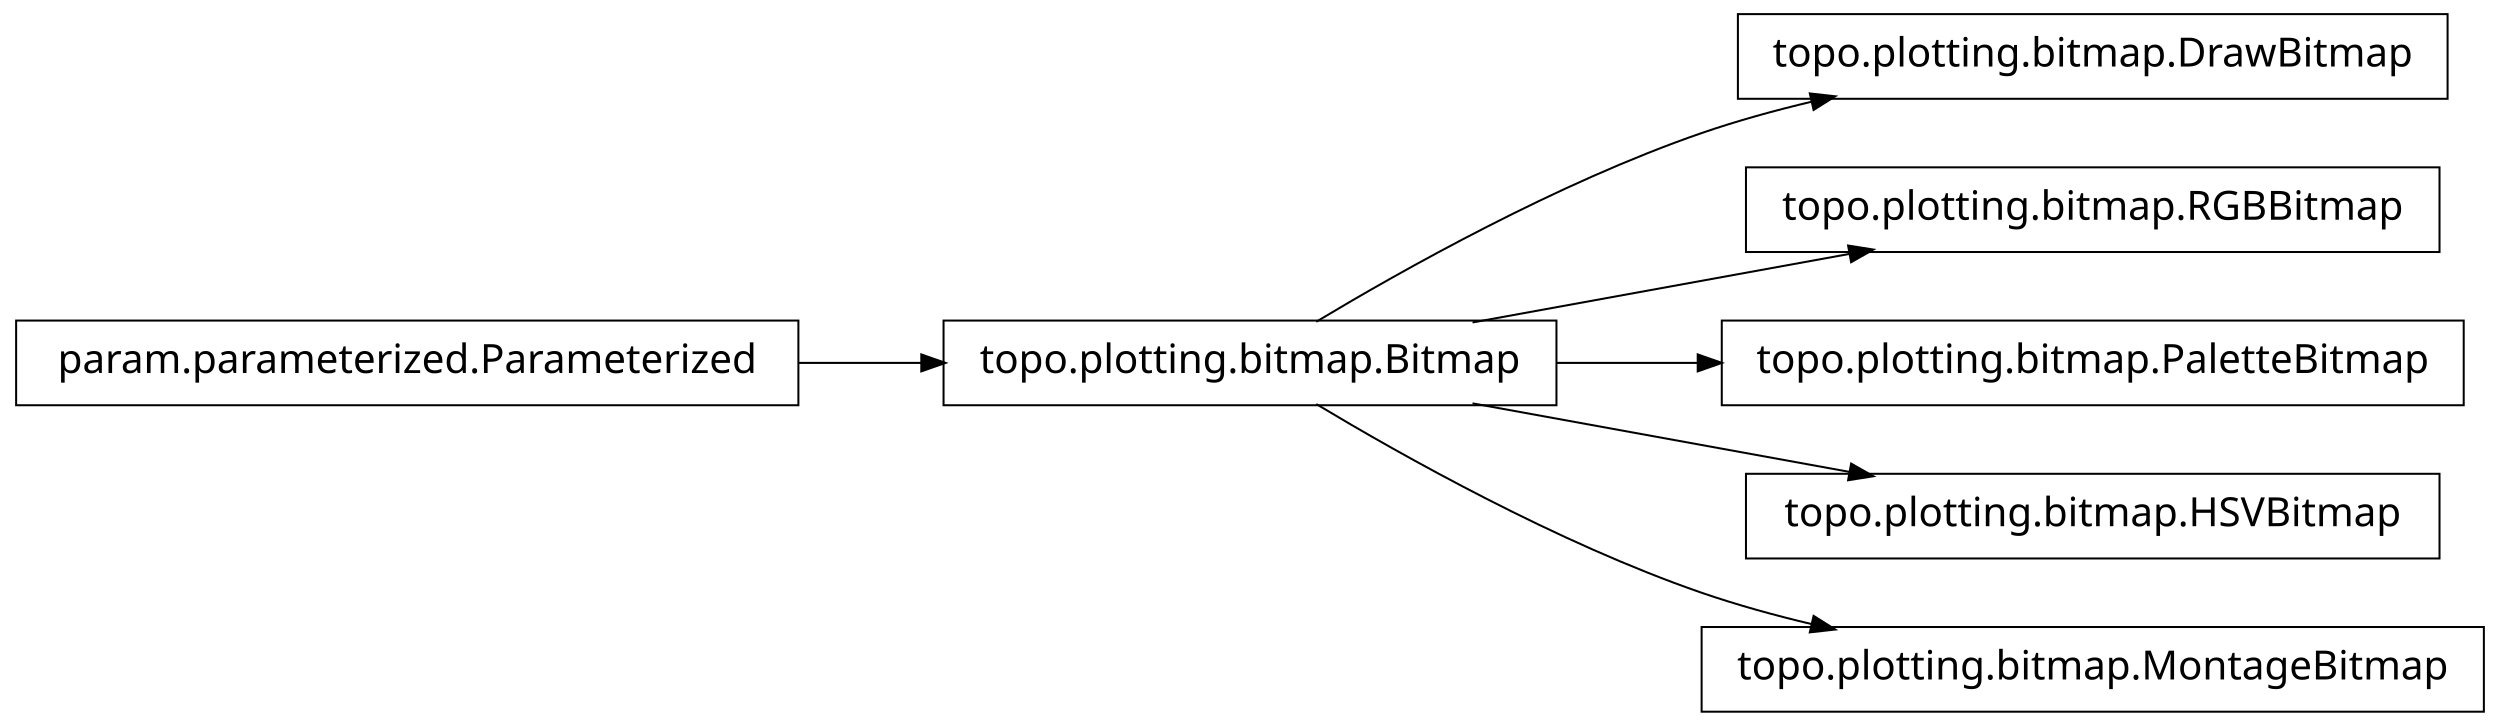
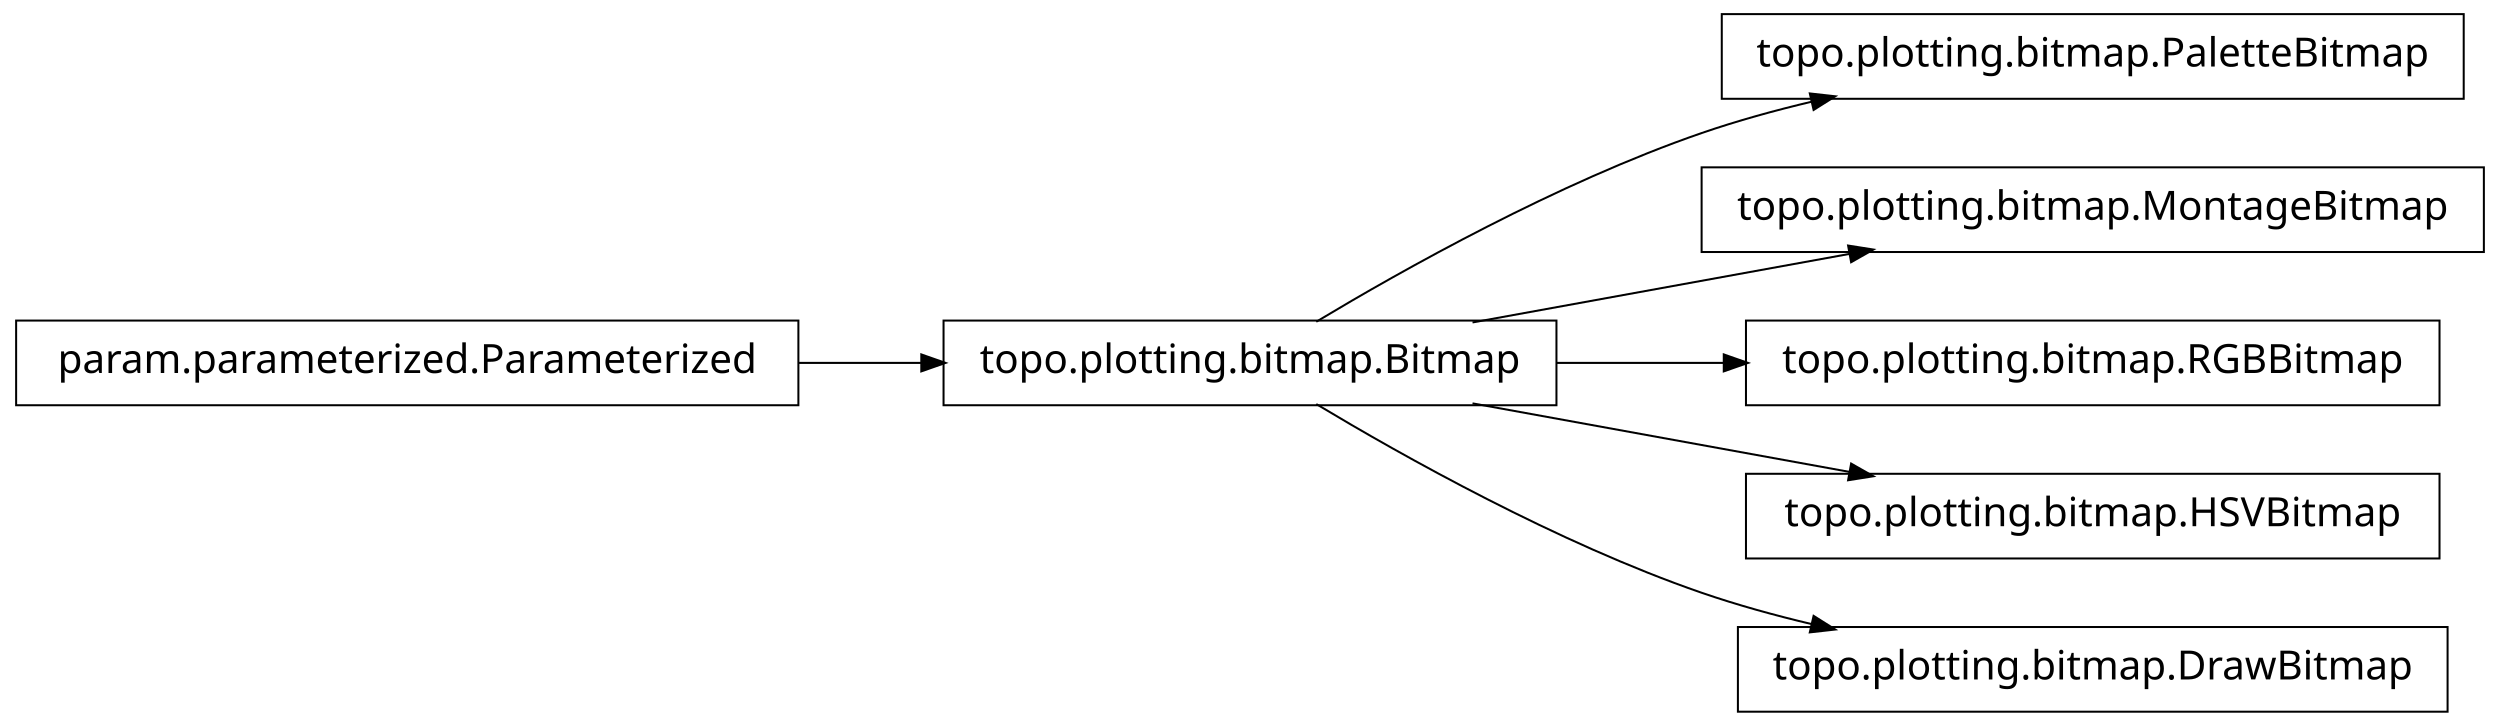
<svg xmlns="http://www.w3.org/2000/svg" width="620pt" height="180pt" viewBox="0.00 0.00 620.00 180.00">
  <g id="graph1" class="graph" transform="scale(1 1) rotate(0) translate(4 176)">
    <polygon fill="white" stroke="white" points="-4,5 -4,-176 617,-176 617,5 -4,5" />
    <g id="node1" class="node">
-       <polygon fill="none" stroke="black" stroke-width="0.5" points="603,-172.5 427,-172.5 427,-151.5 603,-151.5 603,-172.5" />
-       <text text-anchor="middle" x="515" y="-159.5" font-family="Vera" font-size="10.00">topo.plotting.bitmap.DrawBitmap</text>
+       <polygon fill="none" stroke="black" stroke-width="0.5" points="194,-96.5 5.68434e-14,-96.5 0,-75.5 194,-75.5 194,-96.5" />
+       <text text-anchor="middle" x="97" y="-83.5" font-family="Vera" font-size="10.00">param.parameterized.Parameterized</text>
+     </g>
+     <g id="node3" class="node">
+       <polygon fill="none" stroke="black" stroke-width="0.5" points="382,-96.5 230,-96.5 230,-75.5 382,-75.5 382,-96.5" />
+       <text text-anchor="middle" x="306" y="-83.5" font-family="Vera" font-size="10.00">topo.plotting.bitmap.Bitmap</text>
+     </g>
+     <g id="edge10" class="edge">
+       <path fill="none" stroke="black" stroke-width="0.5" d="M194.158,-86C204.325,-86 214.585,-86 224.55,-86" />
+       <polygon fill="black" stroke="black" points="224.733,-87.75 229.733,-86 224.733,-84.25 224.733,-87.75" />
    </g>
    <g id="node2" class="node">
-       <polygon fill="none" stroke="black" stroke-width="0.5" points="382,-96.5 230,-96.5 230,-75.5 382,-75.5 382,-96.5" />
-       <text text-anchor="middle" x="306" y="-83.5" font-family="Vera" font-size="10.00">topo.plotting.bitmap.Bitmap</text>
+       <polygon fill="none" stroke="black" stroke-width="0.5" points="607,-172.5 423,-172.5 423,-151.5 607,-151.5 607,-172.5" />
+       <text text-anchor="middle" x="515" y="-159.5" font-family="Vera" font-size="10.00">topo.plotting.bitmap.PaletteBitmap</text>
    </g>
    <g id="edge2" class="edge">
      <path fill="none" stroke="black" stroke-width="0.5" d="M322.433,-96.209C343.714,-108.99 382.318,-130.694 418,-143 426.772,-146.025 436.167,-148.62 445.529,-150.832" />
      <polygon fill="black" stroke="black" points="445.153,-152.541 450.418,-151.953 445.936,-149.13 445.153,-152.541" />
    </g>
    <g id="node5" class="node">
-       <polygon fill="none" stroke="black" stroke-width="0.5" points="601,-134.5 429,-134.5 429,-113.5 601,-113.5 601,-134.5" />
-       <text text-anchor="middle" x="515" y="-121.5" font-family="Vera" font-size="10.00">topo.plotting.bitmap.RGBBitmap</text>
+       <polygon fill="none" stroke="black" stroke-width="0.5" points="612,-134.5 418,-134.5 418,-113.5 612,-113.5 612,-134.5" />
+       <text text-anchor="middle" x="515" y="-121.5" font-family="Vera" font-size="10.00">topo.plotting.bitmap.MontageBitmap</text>
    </g>
    <g id="edge4" class="edge">
      <path fill="none" stroke="black" stroke-width="0.5" d="M361.186,-96.034C389.996,-101.272 425.294,-107.69 454.806,-113.056" />
      <polygon fill="black" stroke="black" points="454.635,-114.803 459.868,-113.976 455.261,-111.36 454.635,-114.803" />
    </g>
    <g id="node7" class="node">
-       <polygon fill="none" stroke="black" stroke-width="0.5" points="607,-96.5 423,-96.5 423,-75.5 607,-75.5 607,-96.5" />
-       <text text-anchor="middle" x="515" y="-83.5" font-family="Vera" font-size="10.00">topo.plotting.bitmap.PaletteBitmap</text>
+       <polygon fill="none" stroke="black" stroke-width="0.5" points="601,-96.5 429,-96.5 429,-75.5 601,-75.5 601,-96.5" />
+       <text text-anchor="middle" x="515" y="-83.5" font-family="Vera" font-size="10.00">topo.plotting.bitmap.RGBBitmap</text>
    </g>
    <g id="edge6" class="edge">
-       <path fill="none" stroke="black" stroke-width="0.5" d="M382.045,-86C393.483,-86 405.414,-86 417.229,-86" />
-       <polygon fill="black" stroke="black" points="417.284,-87.75 422.284,-86 417.284,-84.25 417.284,-87.75" />
+       <path fill="none" stroke="black" stroke-width="0.5" d="M382.045,-86C395.558,-86 409.759,-86 423.645,-86" />
+       <polygon fill="black" stroke="black" points="423.745,-87.75 428.745,-86 423.745,-84.25 423.745,-87.75" />
    </g>
    <g id="node9" class="node">
      <polygon fill="none" stroke="black" stroke-width="0.5" points="601,-58.5 429,-58.5 429,-37.5 601,-37.5 601,-58.5" />
      <text text-anchor="middle" x="515" y="-45.5" font-family="Vera" font-size="10.00">topo.plotting.bitmap.HSVBitmap</text>
    </g>
    <g id="edge8" class="edge">
      <path fill="none" stroke="black" stroke-width="0.5" d="M361.186,-75.966C389.996,-70.728 425.294,-64.31 454.806,-58.944" />
      <polygon fill="black" stroke="black" points="455.261,-60.64 459.868,-58.024 454.635,-57.197 455.261,-60.64" />
    </g>
    <g id="node12" class="node">
-       <polygon fill="none" stroke="black" stroke-width="0.5" points="612,-20.5 418,-20.5 418,0.5 612,0.5 612,-20.5" />
-       <text text-anchor="middle" x="515" y="-7.5" font-family="Vera" font-size="10.00">topo.plotting.bitmap.MontageBitmap</text>
+       <polygon fill="none" stroke="black" stroke-width="0.5" points="603,-20.5 427,-20.5 427,0.5 603,0.5 603,-20.5" />
+       <text text-anchor="middle" x="515" y="-7.5" font-family="Vera" font-size="10.00">topo.plotting.bitmap.DrawBitmap</text>
    </g>
    <g id="edge12" class="edge">
      <path fill="none" stroke="black" stroke-width="0.5" d="M322.433,-75.791C343.714,-63.01 382.318,-41.306 418,-29 426.772,-25.975 436.167,-23.38 445.529,-21.168" />
      <polygon fill="black" stroke="black" points="445.936,-22.87 450.418,-20.047 445.153,-19.459 445.936,-22.87" />
    </g>
-     <g id="node4" class="node">
-       <polygon fill="none" stroke="black" stroke-width="0.5" points="194,-96.5 5.68434e-14,-96.5 0,-75.5 194,-75.5 194,-96.5" />
-       <text text-anchor="middle" x="97" y="-83.5" font-family="Vera" font-size="10.00">param.parameterized.Parameterized</text>
-     </g>
-     <g id="edge10" class="edge">
-       <path fill="none" stroke="black" stroke-width="0.5" d="M194.158,-86C204.325,-86 214.585,-86 224.55,-86" />
-       <polygon fill="black" stroke="black" points="224.733,-87.75 229.733,-86 224.733,-84.25 224.733,-87.75" />
-     </g>
  </g>
</svg>
